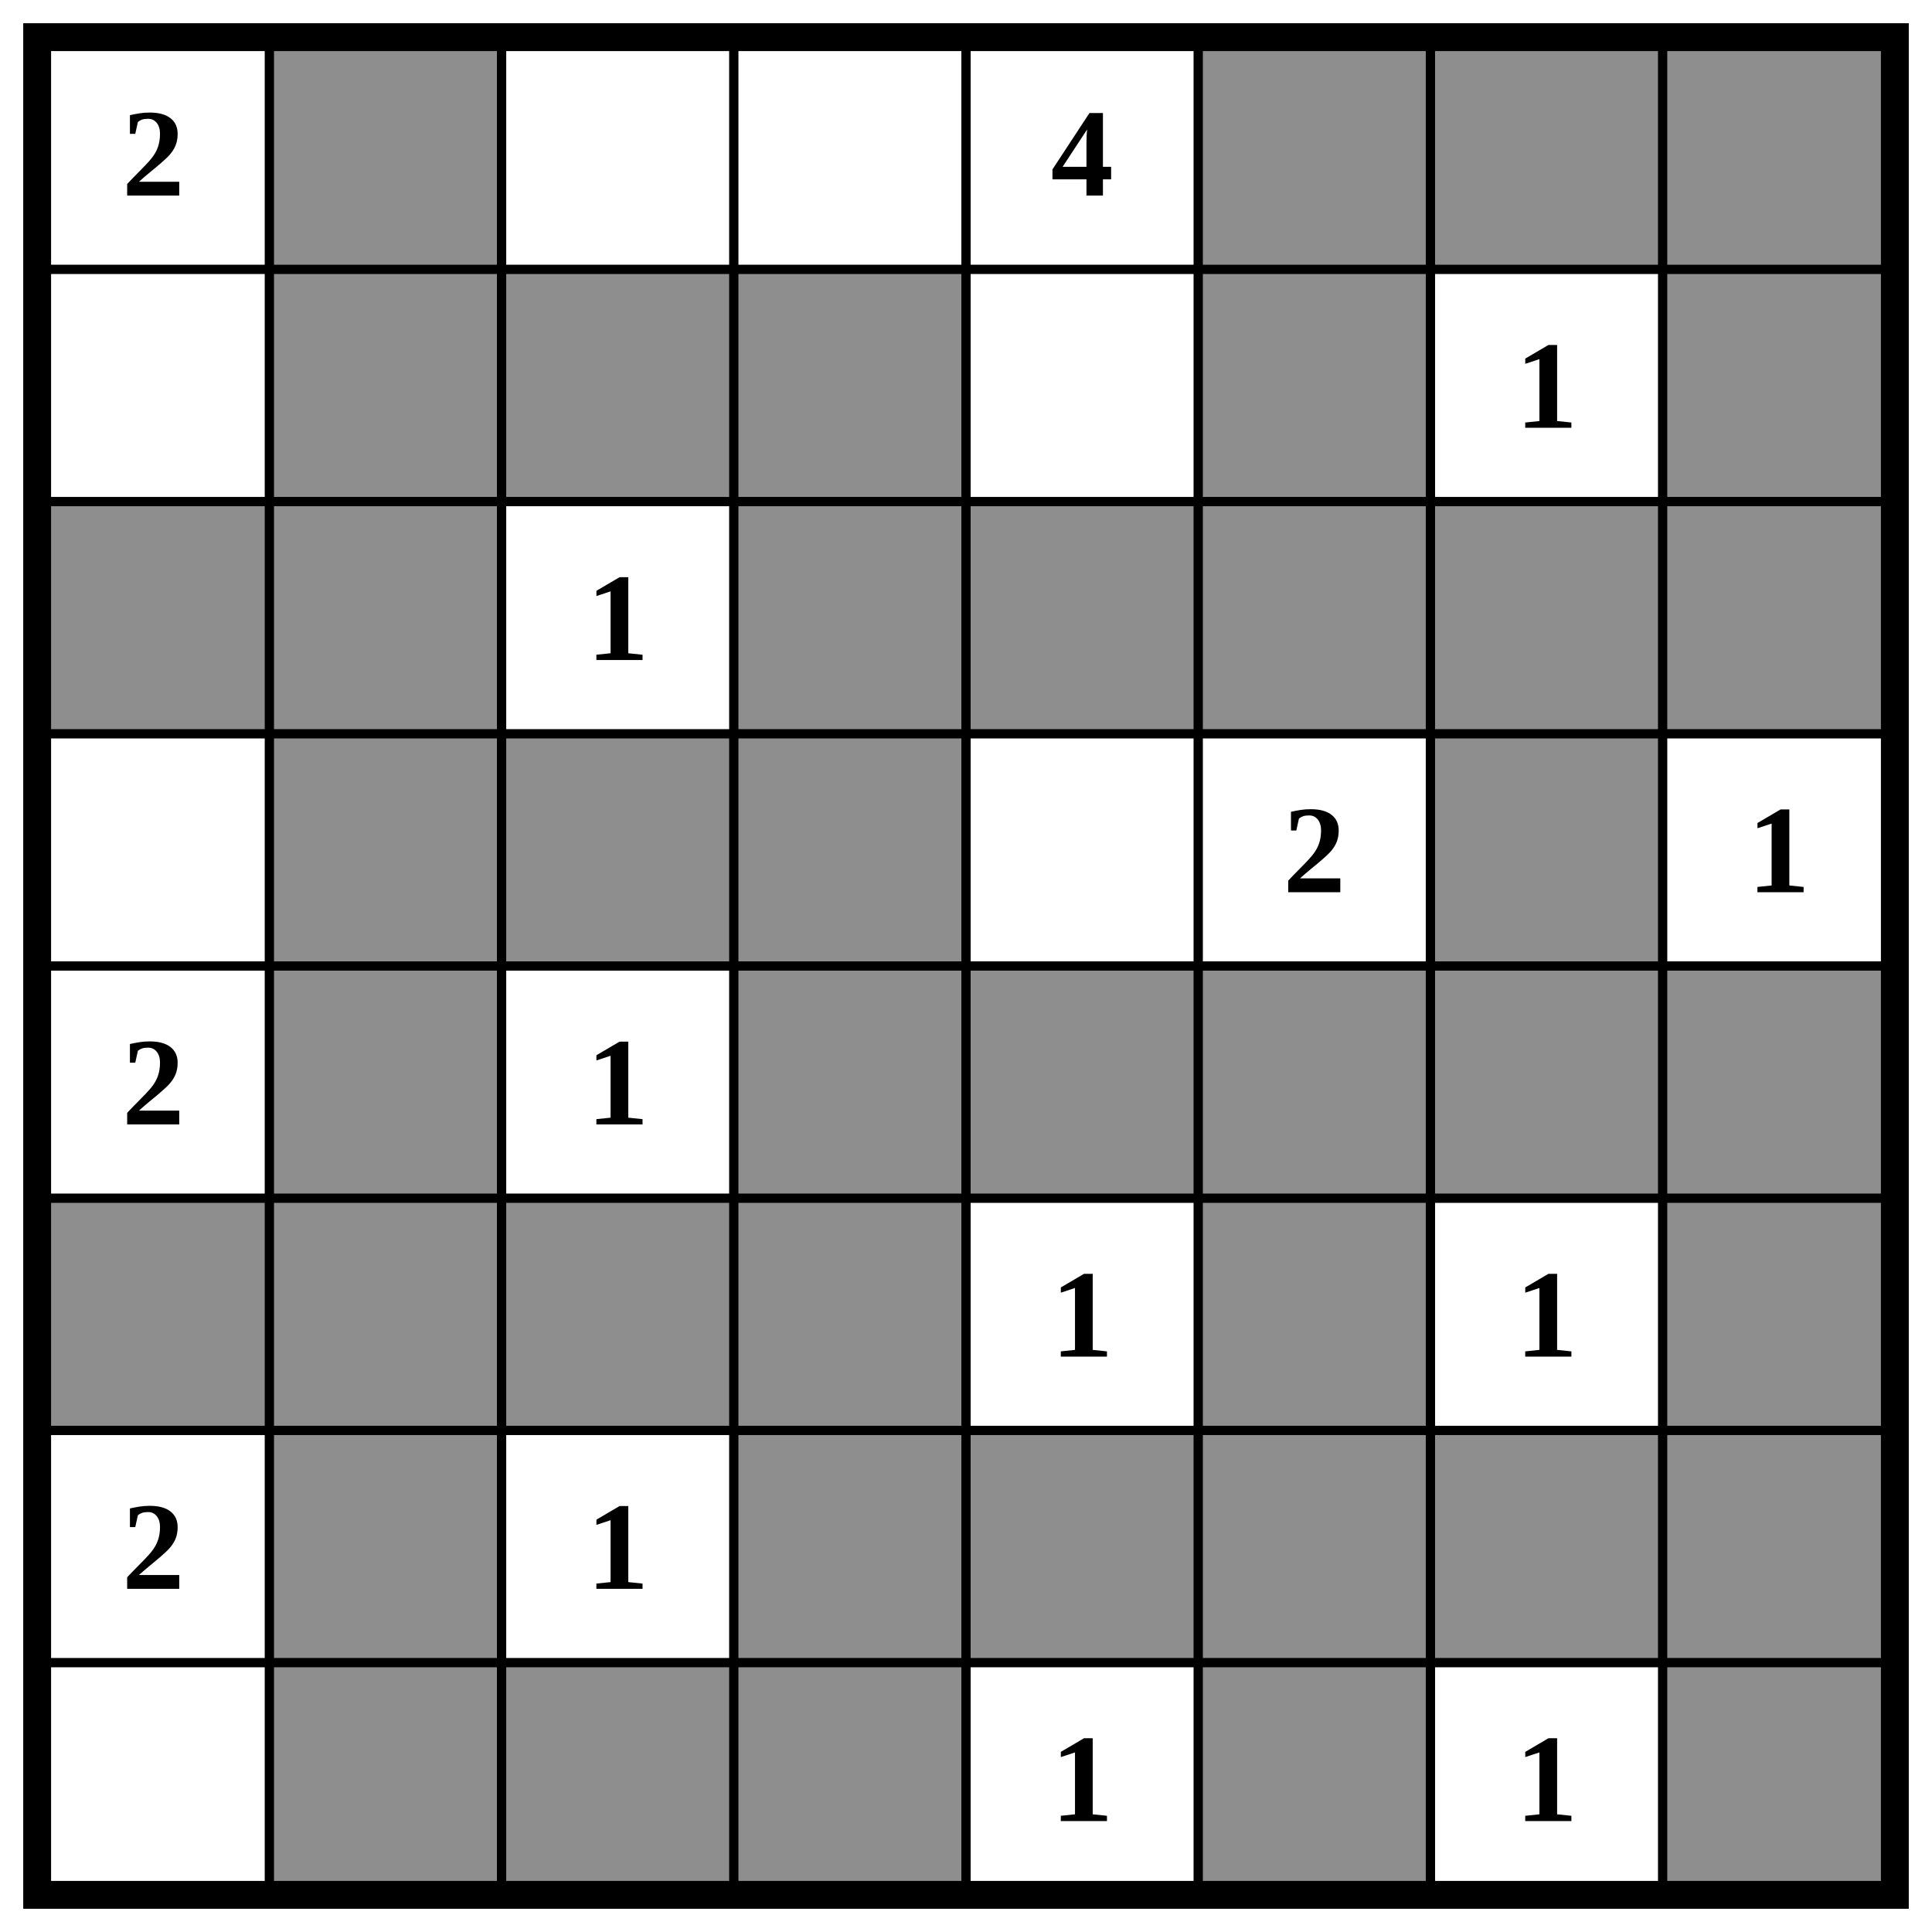
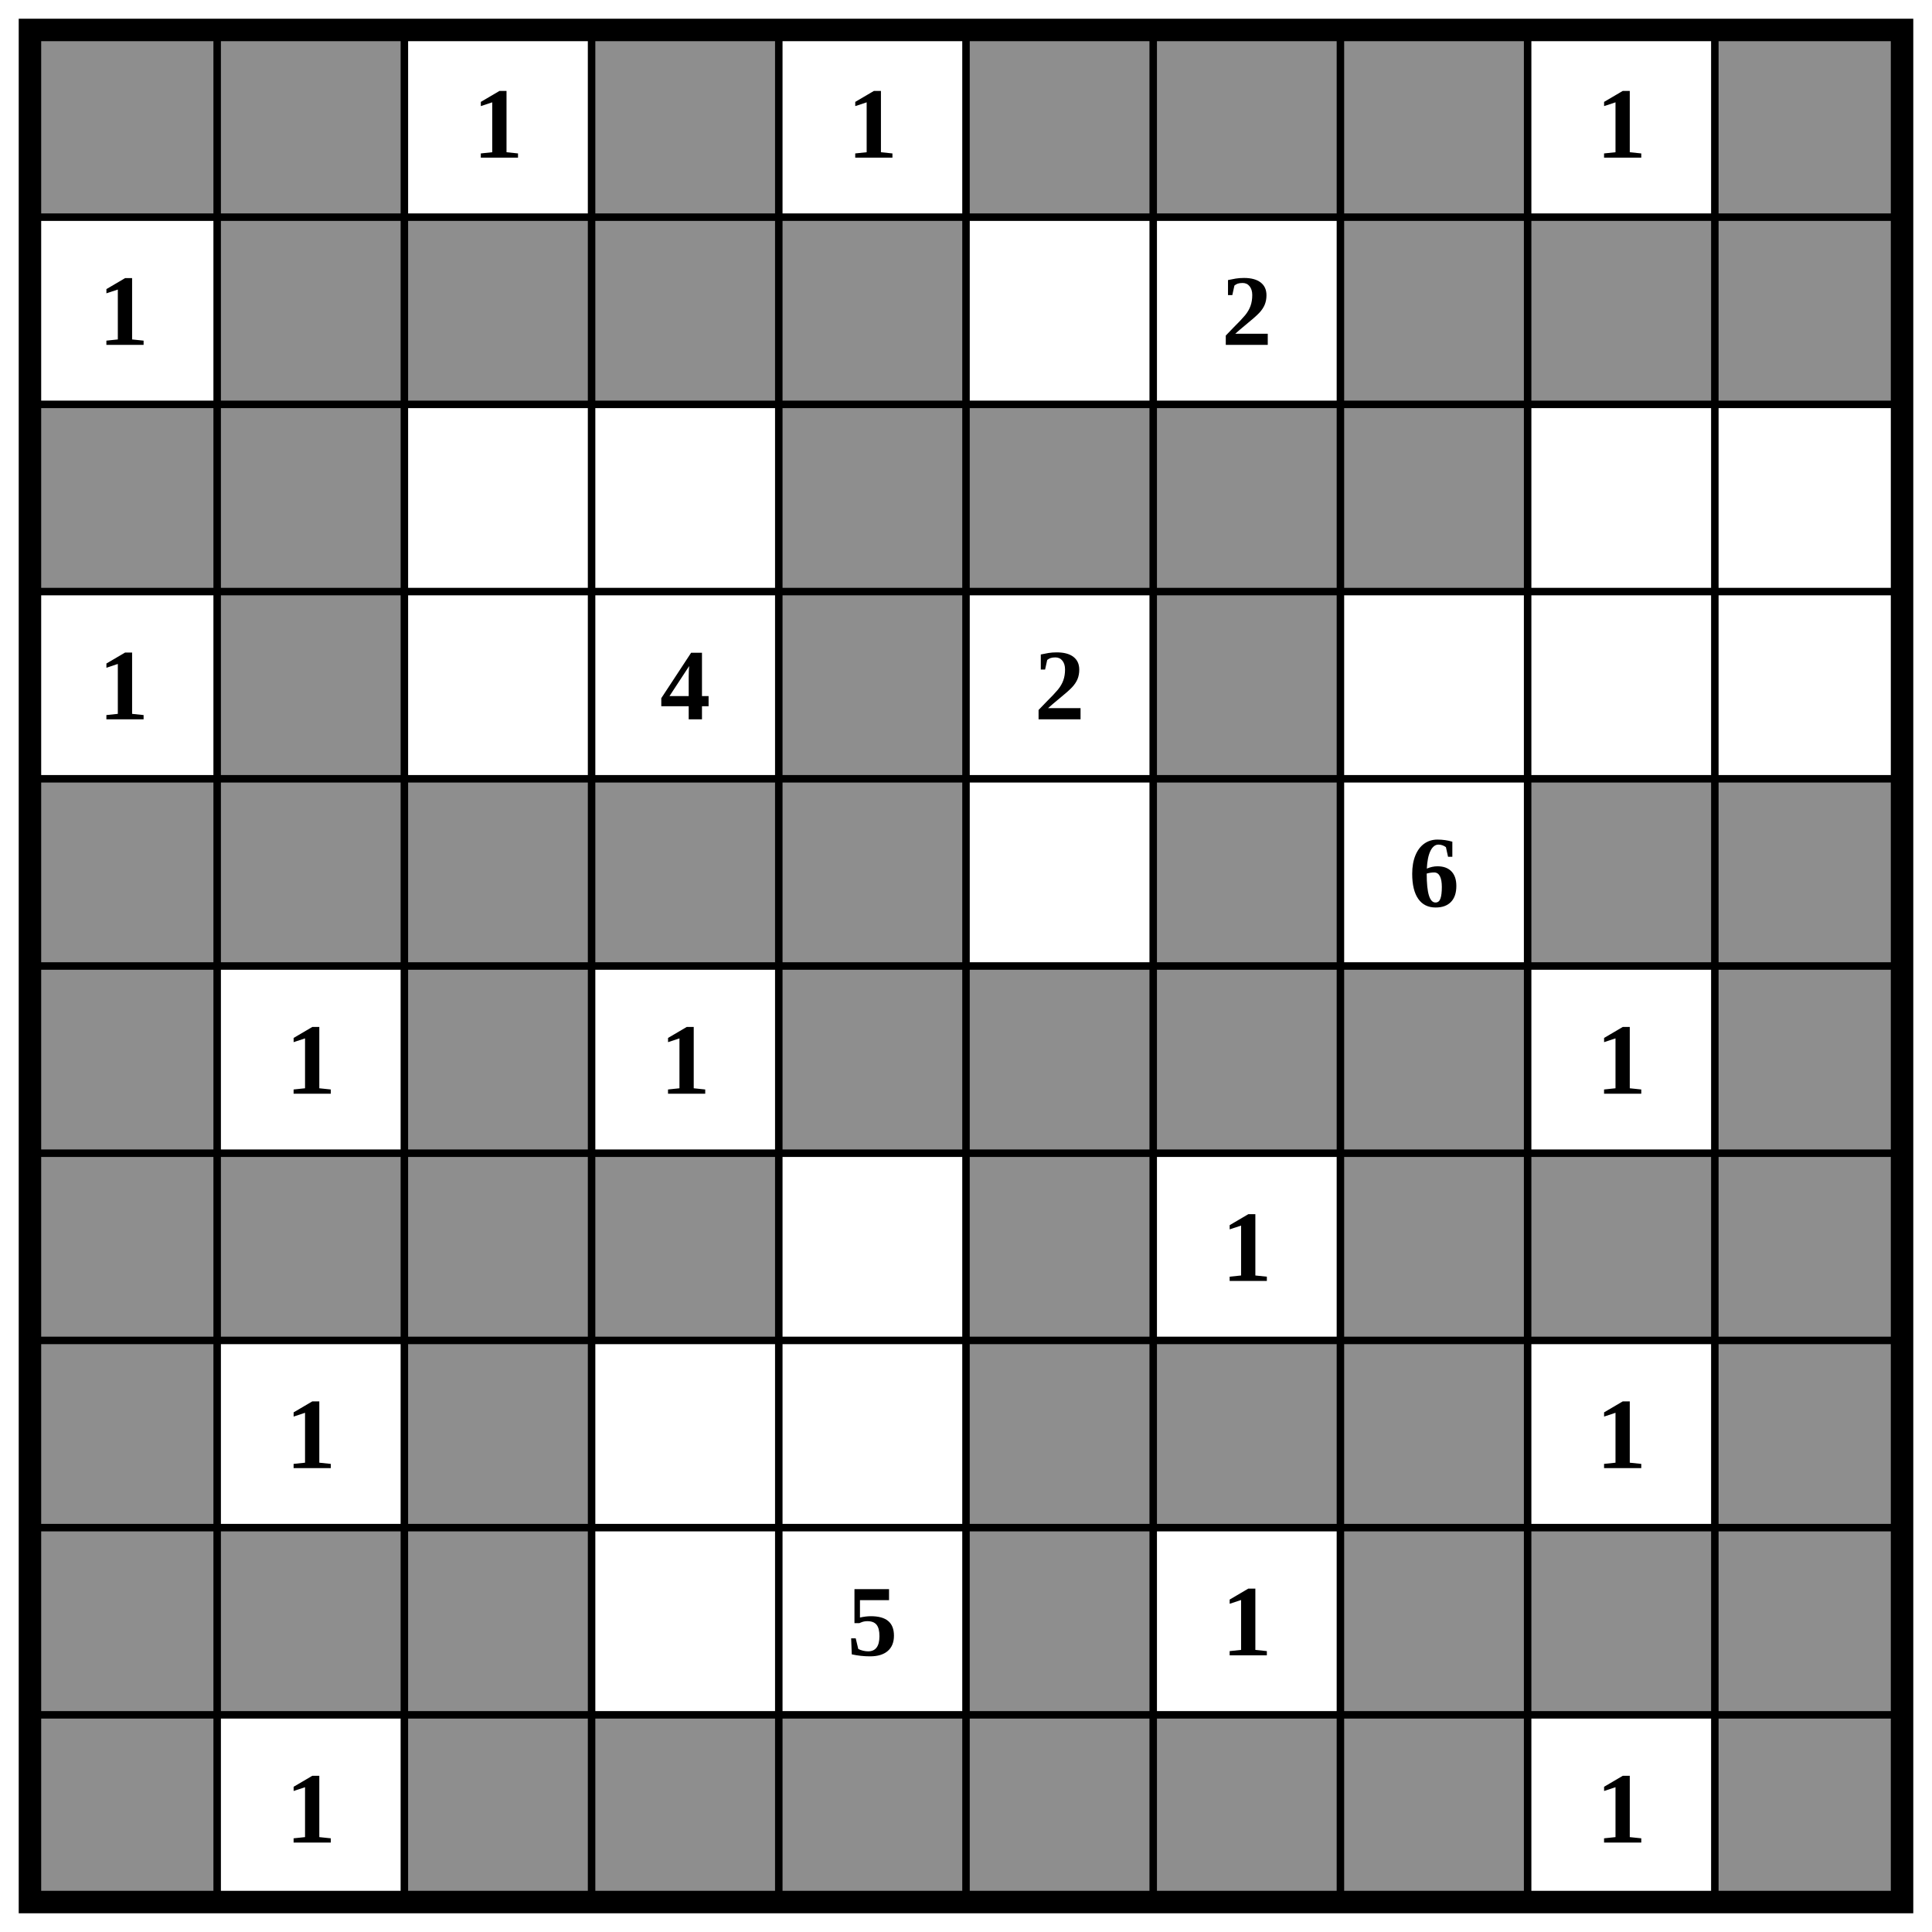
- <svg xmlns="http://www.w3.org/2000/svg" class="p" viewBox="0 0 832 832" preserveAspectRatio="xMidYMid meet" shape-rendering="geometricPrecision">
+ <svg xmlns="http://www.w3.org/2000/svg" class="p" viewBox="0 0 1032 1032" preserveAspectRatio="xMidYMid meet" shape-rendering="geometricPrecision">
  <g fill="#8e8e8e">
+     <rect x="16" y="16" width="100" height="100" />
    <rect x="116" y="16" width="100" height="100" />
+     <rect x="316" y="16" width="100" height="100" />
    <rect x="516" y="16" width="100" height="100" />
    <rect x="616" y="16" width="100" height="100" />
    <rect x="716" y="16" width="100" height="100" />
+     <rect x="916" y="16" width="100" height="100" />
    <rect x="116" y="116" width="100" height="100" />
    <rect x="216" y="116" width="100" height="100" />
    <rect x="316" y="116" width="100" height="100" />
-     <rect x="516" y="116" width="100" height="100" />
+     <rect x="416" y="116" width="100" height="100" />
    <rect x="716" y="116" width="100" height="100" />
+     <rect x="816" y="116" width="100" height="100" />
+     <rect x="916" y="116" width="100" height="100" />
    <rect x="16" y="216" width="100" height="100" />
    <rect x="116" y="216" width="100" height="100" />
-     <rect x="316" y="216" width="100" height="100" />
    <rect x="416" y="216" width="100" height="100" />
    <rect x="516" y="216" width="100" height="100" />
    <rect x="616" y="216" width="100" height="100" />
    <rect x="716" y="216" width="100" height="100" />
    <rect x="116" y="316" width="100" height="100" />
-     <rect x="216" y="316" width="100" height="100" />
-     <rect x="316" y="316" width="100" height="100" />
+     <rect x="416" y="316" width="100" height="100" />
    <rect x="616" y="316" width="100" height="100" />
+     <rect x="16" y="416" width="100" height="100" />
    <rect x="116" y="416" width="100" height="100" />
+     <rect x="216" y="416" width="100" height="100" />
    <rect x="316" y="416" width="100" height="100" />
    <rect x="416" y="416" width="100" height="100" />
-     <rect x="516" y="416" width="100" height="100" />
    <rect x="616" y="416" width="100" height="100" />
-     <rect x="716" y="416" width="100" height="100" />
+     <rect x="816" y="416" width="100" height="100" />
+     <rect x="916" y="416" width="100" height="100" />
    <rect x="16" y="516" width="100" height="100" />
-     <rect x="116" y="516" width="100" height="100" />
    <rect x="216" y="516" width="100" height="100" />
-     <rect x="316" y="516" width="100" height="100" />
+     <rect x="416" y="516" width="100" height="100" />
    <rect x="516" y="516" width="100" height="100" />
+     <rect x="616" y="516" width="100" height="100" />
    <rect x="716" y="516" width="100" height="100" />
+     <rect x="916" y="516" width="100" height="100" />
+     <rect x="16" y="616" width="100" height="100" />
    <rect x="116" y="616" width="100" height="100" />
+     <rect x="216" y="616" width="100" height="100" />
    <rect x="316" y="616" width="100" height="100" />
-     <rect x="416" y="616" width="100" height="100" />
    <rect x="516" y="616" width="100" height="100" />
-     <rect x="616" y="616" width="100" height="100" />
    <rect x="716" y="616" width="100" height="100" />
-     <rect x="116" y="716" width="100" height="100" />
+     <rect x="816" y="616" width="100" height="100" />
+     <rect x="916" y="616" width="100" height="100" />
+     <rect x="16" y="716" width="100" height="100" />
    <rect x="216" y="716" width="100" height="100" />
-     <rect x="316" y="716" width="100" height="100" />
    <rect x="516" y="716" width="100" height="100" />
+     <rect x="616" y="716" width="100" height="100" />
    <rect x="716" y="716" width="100" height="100" />
+     <rect x="916" y="716" width="100" height="100" />
+     <rect x="16" y="816" width="100" height="100" />
+     <rect x="116" y="816" width="100" height="100" />
+     <rect x="216" y="816" width="100" height="100" />
+     <rect x="516" y="816" width="100" height="100" />
+     <rect x="716" y="816" width="100" height="100" />
+     <rect x="816" y="816" width="100" height="100" />
+     <rect x="916" y="816" width="100" height="100" />
+     <rect x="16" y="916" width="100" height="100" />
+     <rect x="216" y="916" width="100" height="100" />
+     <rect x="316" y="916" width="100" height="100" />
+     <rect x="416" y="916" width="100" height="100" />
+     <rect x="516" y="916" width="100" height="100" />
+     <rect x="616" y="916" width="100" height="100" />
+     <rect x="716" y="916" width="100" height="100" />
+     <rect x="916" y="916" width="100" height="100" />
  </g>
-   <path d="M16 116H816M16 216H816M16 316H816M16 416H816M16 516H816M16 616H816M16 716H816M116 16V816M216 16V816M316 16V816M416 16V816M516 16V816M616 16V816M716 16V816" fill="none" stroke="#000" stroke-width="4" stroke-linecap="square" />
-   <rect x="16" y="16" width="800" height="800" fill="none" stroke="#000" stroke-width="12" />
+   <path d="M16 116H1016M16 216H1016M16 316H1016M16 416H1016M16 516H1016M16 616H1016M16 716H1016M16 816H1016M16 916H1016M116 16V1016M216 16V1016M316 16V1016M416 16V1016M516 16V1016M616 16V1016M716 16V1016M816 16V1016M916 16V1016" fill="none" stroke="#000" stroke-width="4" stroke-linecap="square" />
+   <rect x="16" y="16" width="1000" height="1000" fill="none" stroke="#000" stroke-width="12" />
  <g fill="#000" font-size="54" font-weight="700" text-anchor="middle" dominant-baseline="central">
-     <text x="66" y="66">2</text>
-     <text x="466" y="66">4</text>
-     <text x="666" y="166">1</text>
-     <text x="266" y="266">1</text>
+     <text x="266" y="66">1</text>
+     <text x="466" y="66">1</text>
+     <text x="866" y="66">1</text>
+     <text x="66" y="166">1</text>
+     <text x="666" y="166">2</text>
+     <text x="66" y="366">1</text>
+     <text x="366" y="366">4</text>
    <text x="566" y="366">2</text>
-     <text x="766" y="366">1</text>
-     <text x="66" y="466">2</text>
-     <text x="266" y="466">1</text>
-     <text x="466" y="566">1</text>
-     <text x="666" y="566">1</text>
-     <text x="66" y="666">2</text>
-     <text x="266" y="666">1</text>
-     <text x="466" y="766">1</text>
-     <text x="666" y="766">1</text>
+     <text x="766" y="466">6</text>
+     <text x="166" y="566">1</text>
+     <text x="366" y="566">1</text>
+     <text x="866" y="566">1</text>
+     <text x="666" y="666">1</text>
+     <text x="166" y="766">1</text>
+     <text x="866" y="766">1</text>
+     <text x="466" y="866">5</text>
+     <text x="666" y="866">1</text>
+     <text x="166" y="966">1</text>
+     <text x="866" y="966">1</text>
  </g>
</svg>
